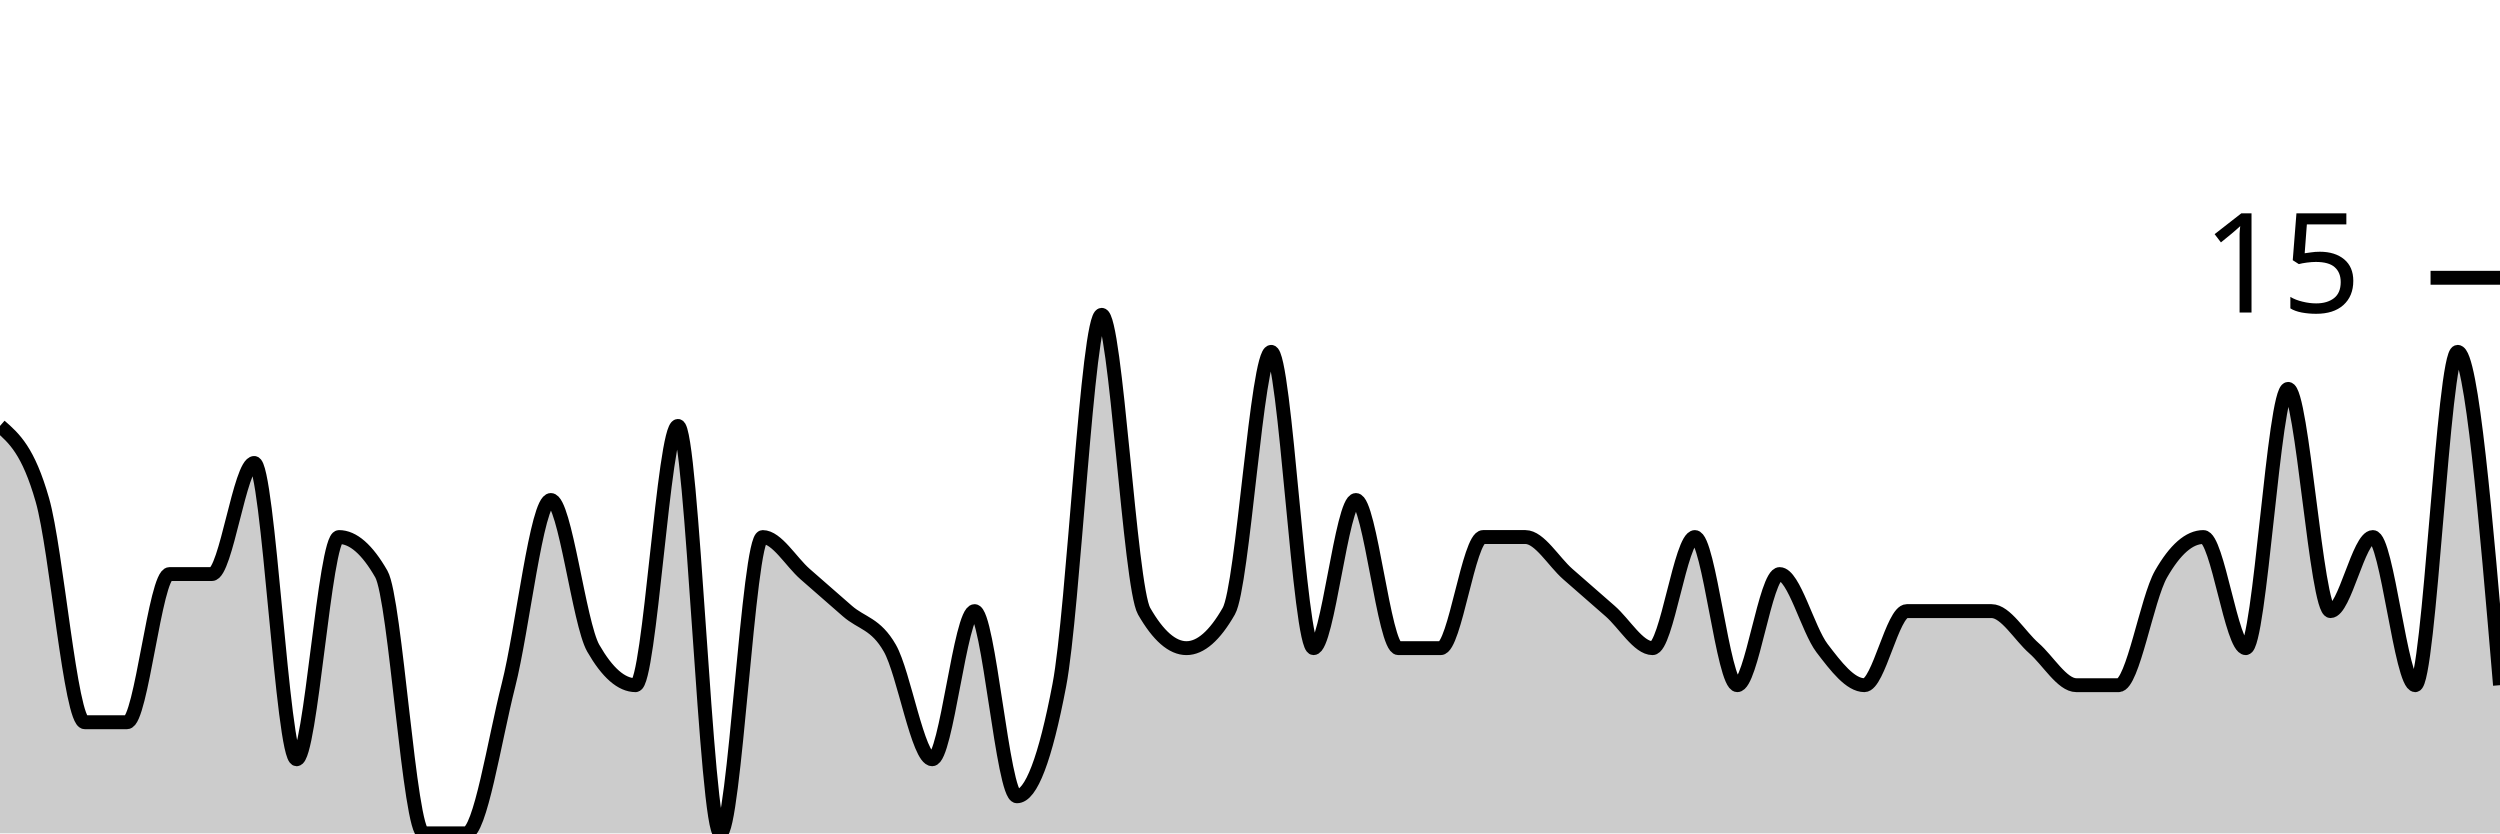
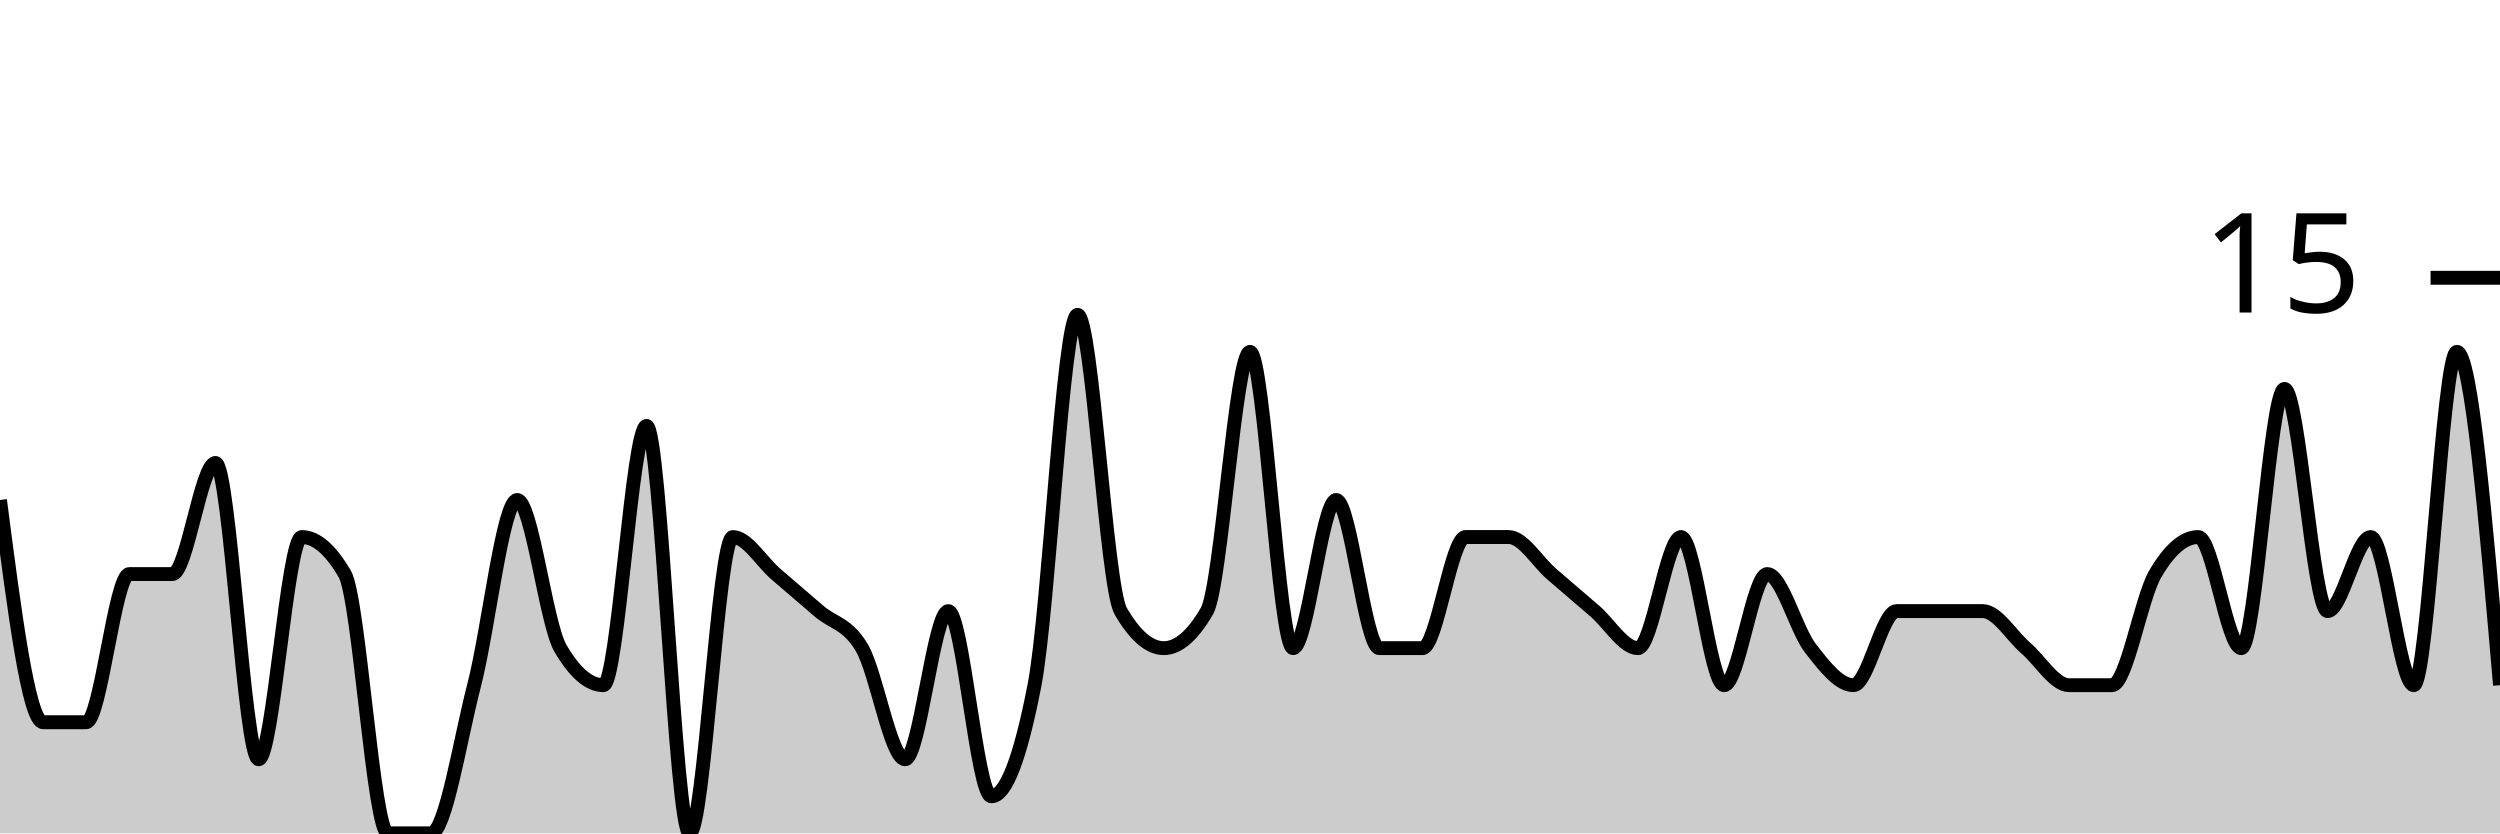
<svg xmlns="http://www.w3.org/2000/svg" viewBox="0 0 180 60">
  <g transform="translate(0,20)">
-     <path class="area" fill="rgba(0, 0, 0, 0.2)" d="M0,10.667C1.017,11.556,2.034,12.444,3.051,16C4.068,19.556,5.085,32,6.102,32C7.119,32,8.136,32,9.153,32C10.169,32,11.186,21.333,12.203,21.333C13.22,21.333,14.237,21.333,15.254,21.333C16.271,21.333,17.288,13.333,18.305,13.333C19.322,13.333,20.339,34.667,21.356,34.667C22.373,34.667,23.39,18.667,24.407,18.667C25.424,18.667,26.441,19.556,27.458,21.333C28.475,23.111,29.492,40,30.508,40C31.525,40,32.542,40,33.559,40C34.576,40,35.593,33.333,36.61,29.333C37.627,25.333,38.644,16,39.661,16C40.678,16,41.695,24.889,42.712,26.667C43.729,28.444,44.746,29.333,45.763,29.333C46.78,29.333,47.797,10.667,48.814,10.667C49.831,10.667,50.847,40,51.864,40C52.881,40,53.898,18.667,54.915,18.667C55.932,18.667,56.949,20.444,57.966,21.333C58.983,22.222,60,23.111,61.017,24C62.034,24.889,63.051,24.889,64.068,26.667C65.085,28.444,66.102,34.667,67.119,34.667C68.136,34.667,69.153,24,70.169,24C71.186,24,72.203,37.333,73.22,37.333C74.237,37.333,75.254,34.667,76.271,29.333C77.288,24,78.305,2.667,79.322,2.667C80.339,2.667,81.356,22.222,82.373,24C83.39,25.778,84.407,26.667,85.424,26.667C86.441,26.667,87.458,25.778,88.475,24C89.492,22.222,90.508,5.333,91.525,5.333C92.542,5.333,93.559,26.667,94.576,26.667C95.593,26.667,96.61,16,97.627,16C98.644,16,99.661,26.667,100.678,26.667C101.695,26.667,102.712,26.667,103.729,26.667C104.746,26.667,105.763,18.667,106.78,18.667C107.797,18.667,108.814,18.667,109.831,18.667C110.847,18.667,111.864,20.444,112.881,21.333C113.898,22.222,114.915,23.111,115.932,24C116.949,24.889,117.966,26.667,118.983,26.667C120,26.667,121.017,18.667,122.034,18.667C123.051,18.667,124.068,29.333,125.085,29.333C126.102,29.333,127.119,21.333,128.136,21.333C129.153,21.333,130.169,25.333,131.186,26.667C132.203,28,133.22,29.333,134.237,29.333C135.254,29.333,136.271,24,137.288,24C138.305,24,139.322,24,140.339,24C141.356,24,142.373,24,143.39,24C144.407,24,145.424,25.778,146.441,26.667C147.458,27.556,148.475,29.333,149.492,29.333C150.508,29.333,151.525,29.333,152.542,29.333C153.559,29.333,154.576,23.111,155.593,21.333C156.61,19.556,157.627,18.667,158.644,18.667C159.661,18.667,160.678,26.667,161.695,26.667C162.712,26.667,163.729,8,164.746,8C165.763,8,166.78,24,167.797,24C168.814,24,169.831,18.667,170.847,18.667C171.864,18.667,172.881,29.333,173.898,29.333C174.915,29.333,175.932,5.333,176.949,5.333C177.966,5.333,178.983,17.333,180,29.333L180,40C178.983,40,177.966,40,176.949,40C175.932,40,174.915,40,173.898,40C172.881,40,171.864,40,170.847,40C169.831,40,168.814,40,167.797,40C166.78,40,165.763,40,164.746,40C163.729,40,162.712,40,161.695,40C160.678,40,159.661,40,158.644,40C157.627,40,156.61,40,155.593,40C154.576,40,153.559,40,152.542,40C151.525,40,150.508,40,149.492,40C148.475,40,147.458,40,146.441,40C145.424,40,144.407,40,143.39,40C142.373,40,141.356,40,140.339,40C139.322,40,138.305,40,137.288,40C136.271,40,135.254,40,134.237,40C133.22,40,132.203,40,131.186,40C130.169,40,129.153,40,128.136,40C127.119,40,126.102,40,125.085,40C124.068,40,123.051,40,122.034,40C121.017,40,120,40,118.983,40C117.966,40,116.949,40,115.932,40C114.915,40,113.898,40,112.881,40C111.864,40,110.847,40,109.831,40C108.814,40,107.797,40,106.78,40C105.763,40,104.746,40,103.729,40C102.712,40,101.695,40,100.678,40C99.661,40,98.644,40,97.627,40C96.61,40,95.593,40,94.576,40C93.559,40,92.542,40,91.525,40C90.508,40,89.492,40,88.475,40C87.458,40,86.441,40,85.424,40C84.407,40,83.39,40,82.373,40C81.356,40,80.339,40,79.322,40C78.305,40,77.288,40,76.271,40C75.254,40,74.237,40,73.22,40C72.203,40,71.186,40,70.169,40C69.153,40,68.136,40,67.119,40C66.102,40,65.085,40,64.068,40C63.051,40,62.034,40,61.017,40C60,40,58.983,40,57.966,40C56.949,40,55.932,40,54.915,40C53.898,40,52.881,40,51.864,40C50.847,40,49.831,40,48.814,40C47.797,40,46.78,40,45.763,40C44.746,40,43.729,40,42.712,40C41.695,40,40.678,40,39.661,40C38.644,40,37.627,40,36.61,40C35.593,40,34.576,40,33.559,40C32.542,40,31.525,40,30.508,40C29.492,40,28.475,40,27.458,40C26.441,40,25.424,40,24.407,40C23.39,40,22.373,40,21.356,40C20.339,40,19.322,40,18.305,40C17.288,40,16.271,40,15.254,40C14.237,40,13.22,40,12.203,40C11.186,40,10.169,40,9.153,40C8.136,40,7.119,40,6.102,40C5.085,40,4.068,40,3.051,40C2.034,40,1.017,40,0,40Z" />
-     <path class="line" stroke="black" fill="none" d="M0,10.667C1.017,11.556,2.034,12.444,3.051,16C4.068,19.556,5.085,32,6.102,32C7.119,32,8.136,32,9.153,32C10.169,32,11.186,21.333,12.203,21.333C13.22,21.333,14.237,21.333,15.254,21.333C16.271,21.333,17.288,13.333,18.305,13.333C19.322,13.333,20.339,34.667,21.356,34.667C22.373,34.667,23.39,18.667,24.407,18.667C25.424,18.667,26.441,19.556,27.458,21.333C28.475,23.111,29.492,40,30.508,40C31.525,40,32.542,40,33.559,40C34.576,40,35.593,33.333,36.61,29.333C37.627,25.333,38.644,16,39.661,16C40.678,16,41.695,24.889,42.712,26.667C43.729,28.444,44.746,29.333,45.763,29.333C46.78,29.333,47.797,10.667,48.814,10.667C49.831,10.667,50.847,40,51.864,40C52.881,40,53.898,18.667,54.915,18.667C55.932,18.667,56.949,20.444,57.966,21.333C58.983,22.222,60,23.111,61.017,24C62.034,24.889,63.051,24.889,64.068,26.667C65.085,28.444,66.102,34.667,67.119,34.667C68.136,34.667,69.153,24,70.169,24C71.186,24,72.203,37.333,73.22,37.333C74.237,37.333,75.254,34.667,76.271,29.333C77.288,24,78.305,2.667,79.322,2.667C80.339,2.667,81.356,22.222,82.373,24C83.39,25.778,84.407,26.667,85.424,26.667C86.441,26.667,87.458,25.778,88.475,24C89.492,22.222,90.508,5.333,91.525,5.333C92.542,5.333,93.559,26.667,94.576,26.667C95.593,26.667,96.61,16,97.627,16C98.644,16,99.661,26.667,100.678,26.667C101.695,26.667,102.712,26.667,103.729,26.667C104.746,26.667,105.763,18.667,106.78,18.667C107.797,18.667,108.814,18.667,109.831,18.667C110.847,18.667,111.864,20.444,112.881,21.333C113.898,22.222,114.915,23.111,115.932,24C116.949,24.889,117.966,26.667,118.983,26.667C120,26.667,121.017,18.667,122.034,18.667C123.051,18.667,124.068,29.333,125.085,29.333C126.102,29.333,127.119,21.333,128.136,21.333C129.153,21.333,130.169,25.333,131.186,26.667C132.203,28,133.22,29.333,134.237,29.333C135.254,29.333,136.271,24,137.288,24C138.305,24,139.322,24,140.339,24C141.356,24,142.373,24,143.39,24C144.407,24,145.424,25.778,146.441,26.667C147.458,27.556,148.475,29.333,149.492,29.333C150.508,29.333,151.525,29.333,152.542,29.333C153.559,29.333,154.576,23.111,155.593,21.333C156.61,19.556,157.627,18.667,158.644,18.667C159.661,18.667,160.678,26.667,161.695,26.667C162.712,26.667,163.729,8,164.746,8C165.763,8,166.78,24,167.797,24C168.814,24,169.831,18.667,170.847,18.667C171.864,18.667,172.881,29.333,173.898,29.333C174.915,29.333,175.932,5.333,176.949,5.333C177.966,5.333,178.983,17.333,180,29.333" />
+     <path class="area" fill="rgba(0, 0, 0, 0.2)" d="M0,16C1.034,24,2.069,32,3.103,32C4.138,32,5.172,32,6.207,32C7.241,32,8.276,21.333,9.31,21.333C10.345,21.333,11.379,21.333,12.414,21.333C13.448,21.333,14.483,13.333,15.517,13.333C16.552,13.333,17.586,34.667,18.621,34.667C19.655,34.667,20.69,18.667,21.724,18.667C22.759,18.667,23.793,19.556,24.828,21.333C25.862,23.111,26.897,40,27.931,40C28.966,40,30,40,31.034,40C32.069,40,33.103,33.333,34.138,29.333C35.172,25.333,36.207,16,37.241,16C38.276,16,39.31,24.889,40.345,26.667C41.379,28.444,42.414,29.333,43.448,29.333C44.483,29.333,45.517,10.667,46.552,10.667C47.586,10.667,48.621,40,49.655,40C50.69,40,51.724,18.667,52.759,18.667C53.793,18.667,54.828,20.444,55.862,21.333C56.897,22.222,57.931,23.111,58.966,24C60,24.889,61.034,24.889,62.069,26.667C63.103,28.444,64.138,34.667,65.172,34.667C66.207,34.667,67.241,24,68.276,24C69.31,24,70.345,37.333,71.379,37.333C72.414,37.333,73.448,34.667,74.483,29.333C75.517,24,76.552,2.667,77.586,2.667C78.621,2.667,79.655,22.222,80.69,24C81.724,25.778,82.759,26.667,83.793,26.667C84.828,26.667,85.862,25.778,86.897,24C87.931,22.222,88.966,5.333,90,5.333C91.034,5.333,92.069,26.667,93.103,26.667C94.138,26.667,95.172,16,96.207,16C97.241,16,98.276,26.667,99.31,26.667C100.345,26.667,101.379,26.667,102.414,26.667C103.448,26.667,104.483,18.667,105.517,18.667C106.552,18.667,107.586,18.667,108.621,18.667C109.655,18.667,110.69,20.444,111.724,21.333C112.759,22.222,113.793,23.111,114.828,24C115.862,24.889,116.897,26.667,117.931,26.667C118.966,26.667,120,18.667,121.034,18.667C122.069,18.667,123.103,29.333,124.138,29.333C125.172,29.333,126.207,21.333,127.241,21.333C128.276,21.333,129.31,25.333,130.345,26.667C131.379,28,132.414,29.333,133.448,29.333C134.483,29.333,135.517,24,136.552,24C137.586,24,138.621,24,139.655,24C140.69,24,141.724,24,142.759,24C143.793,24,144.828,25.778,145.862,26.667C146.897,27.556,147.931,29.333,148.966,29.333C150,29.333,151.034,29.333,152.069,29.333C153.103,29.333,154.138,23.111,155.172,21.333C156.207,19.556,157.241,18.667,158.276,18.667C159.31,18.667,160.345,26.667,161.379,26.667C162.414,26.667,163.448,8,164.483,8C165.517,8,166.552,24,167.586,24C168.621,24,169.655,18.667,170.69,18.667C171.724,18.667,172.759,29.333,173.793,29.333C174.828,29.333,175.862,5.333,176.897,5.333C177.931,5.333,178.966,17.333,180,29.333L180,40C178.966,40,177.931,40,176.897,40C175.862,40,174.828,40,173.793,40C172.759,40,171.724,40,170.69,40C169.655,40,168.621,40,167.586,40C166.552,40,165.517,40,164.483,40C163.448,40,162.414,40,161.379,40C160.345,40,159.31,40,158.276,40C157.241,40,156.207,40,155.172,40C154.138,40,153.103,40,152.069,40C151.034,40,150,40,148.966,40C147.931,40,146.897,40,145.862,40C144.828,40,143.793,40,142.759,40C141.724,40,140.69,40,139.655,40C138.621,40,137.586,40,136.552,40C135.517,40,134.483,40,133.448,40C132.414,40,131.379,40,130.345,40C129.31,40,128.276,40,127.241,40C126.207,40,125.172,40,124.138,40C123.103,40,122.069,40,121.034,40C120,40,118.966,40,117.931,40C116.897,40,115.862,40,114.828,40C113.793,40,112.759,40,111.724,40C110.69,40,109.655,40,108.621,40C107.586,40,106.552,40,105.517,40C104.483,40,103.448,40,102.414,40C101.379,40,100.345,40,99.31,40C98.276,40,97.241,40,96.207,40C95.172,40,94.138,40,93.103,40C92.069,40,91.034,40,90,40C88.966,40,87.931,40,86.897,40C85.862,40,84.828,40,83.793,40C82.759,40,81.724,40,80.69,40C79.655,40,78.621,40,77.586,40C76.552,40,75.517,40,74.483,40C73.448,40,72.414,40,71.379,40C70.345,40,69.31,40,68.276,40C67.241,40,66.207,40,65.172,40C64.138,40,63.103,40,62.069,40C61.034,40,60,40,58.966,40C57.931,40,56.897,40,55.862,40C54.828,40,53.793,40,52.759,40C51.724,40,50.69,40,49.655,40C48.621,40,47.586,40,46.552,40C45.517,40,44.483,40,43.448,40C42.414,40,41.379,40,40.345,40C39.31,40,38.276,40,37.241,40C36.207,40,35.172,40,34.138,40C33.103,40,32.069,40,31.034,40C30,40,28.966,40,27.931,40C26.897,40,25.862,40,24.828,40C23.793,40,22.759,40,21.724,40C20.69,40,19.655,40,18.621,40C17.586,40,16.552,40,15.517,40C14.483,40,13.448,40,12.414,40C11.379,40,10.345,40,9.31,40C8.276,40,7.241,40,6.207,40C5.172,40,4.138,40,3.103,40C2.069,40,1.034,40,0,40Z" />
+     <path class="line" stroke="black" fill="none" d="M0,16C1.034,24,2.069,32,3.103,32C4.138,32,5.172,32,6.207,32C7.241,32,8.276,21.333,9.31,21.333C10.345,21.333,11.379,21.333,12.414,21.333C13.448,21.333,14.483,13.333,15.517,13.333C16.552,13.333,17.586,34.667,18.621,34.667C19.655,34.667,20.69,18.667,21.724,18.667C22.759,18.667,23.793,19.556,24.828,21.333C25.862,23.111,26.897,40,27.931,40C28.966,40,30,40,31.034,40C32.069,40,33.103,33.333,34.138,29.333C35.172,25.333,36.207,16,37.241,16C38.276,16,39.31,24.889,40.345,26.667C41.379,28.444,42.414,29.333,43.448,29.333C44.483,29.333,45.517,10.667,46.552,10.667C47.586,10.667,48.621,40,49.655,40C50.69,40,51.724,18.667,52.759,18.667C53.793,18.667,54.828,20.444,55.862,21.333C56.897,22.222,57.931,23.111,58.966,24C60,24.889,61.034,24.889,62.069,26.667C63.103,28.444,64.138,34.667,65.172,34.667C66.207,34.667,67.241,24,68.276,24C69.31,24,70.345,37.333,71.379,37.333C72.414,37.333,73.448,34.667,74.483,29.333C75.517,24,76.552,2.667,77.586,2.667C78.621,2.667,79.655,22.222,80.69,24C81.724,25.778,82.759,26.667,83.793,26.667C84.828,26.667,85.862,25.778,86.897,24C87.931,22.222,88.966,5.333,90,5.333C91.034,5.333,92.069,26.667,93.103,26.667C94.138,26.667,95.172,16,96.207,16C97.241,16,98.276,26.667,99.31,26.667C100.345,26.667,101.379,26.667,102.414,26.667C103.448,26.667,104.483,18.667,105.517,18.667C106.552,18.667,107.586,18.667,108.621,18.667C109.655,18.667,110.69,20.444,111.724,21.333C112.759,22.222,113.793,23.111,114.828,24C115.862,24.889,116.897,26.667,117.931,26.667C118.966,26.667,120,18.667,121.034,18.667C122.069,18.667,123.103,29.333,124.138,29.333C125.172,29.333,126.207,21.333,127.241,21.333C128.276,21.333,129.31,25.333,130.345,26.667C131.379,28,132.414,29.333,133.448,29.333C134.483,29.333,135.517,24,136.552,24C137.586,24,138.621,24,139.655,24C140.69,24,141.724,24,142.759,24C143.793,24,144.828,25.778,145.862,26.667C146.897,27.556,147.931,29.333,148.966,29.333C150,29.333,151.034,29.333,152.069,29.333C153.103,29.333,154.138,23.111,155.172,21.333C156.207,19.556,157.241,18.667,158.276,18.667C159.31,18.667,160.345,26.667,161.379,26.667C162.414,26.667,163.448,8,164.483,8C165.517,8,166.552,24,167.586,24C168.621,24,169.655,18.667,170.69,18.667C171.724,18.667,172.759,29.333,173.793,29.333C174.828,29.333,175.862,5.333,176.897,5.333C177.931,5.333,178.966,17.333,180,29.333" />
    <path class="axis-ceiling" stroke-width="1" stroke="black" fill="none" d="M175,0L180,0" />
    <text class="axis-ceiling-label" font-family="sans-serif" text-anchor="end" font-size="10px" x="170" y="2.5">15</text>
  </g>
</svg>
